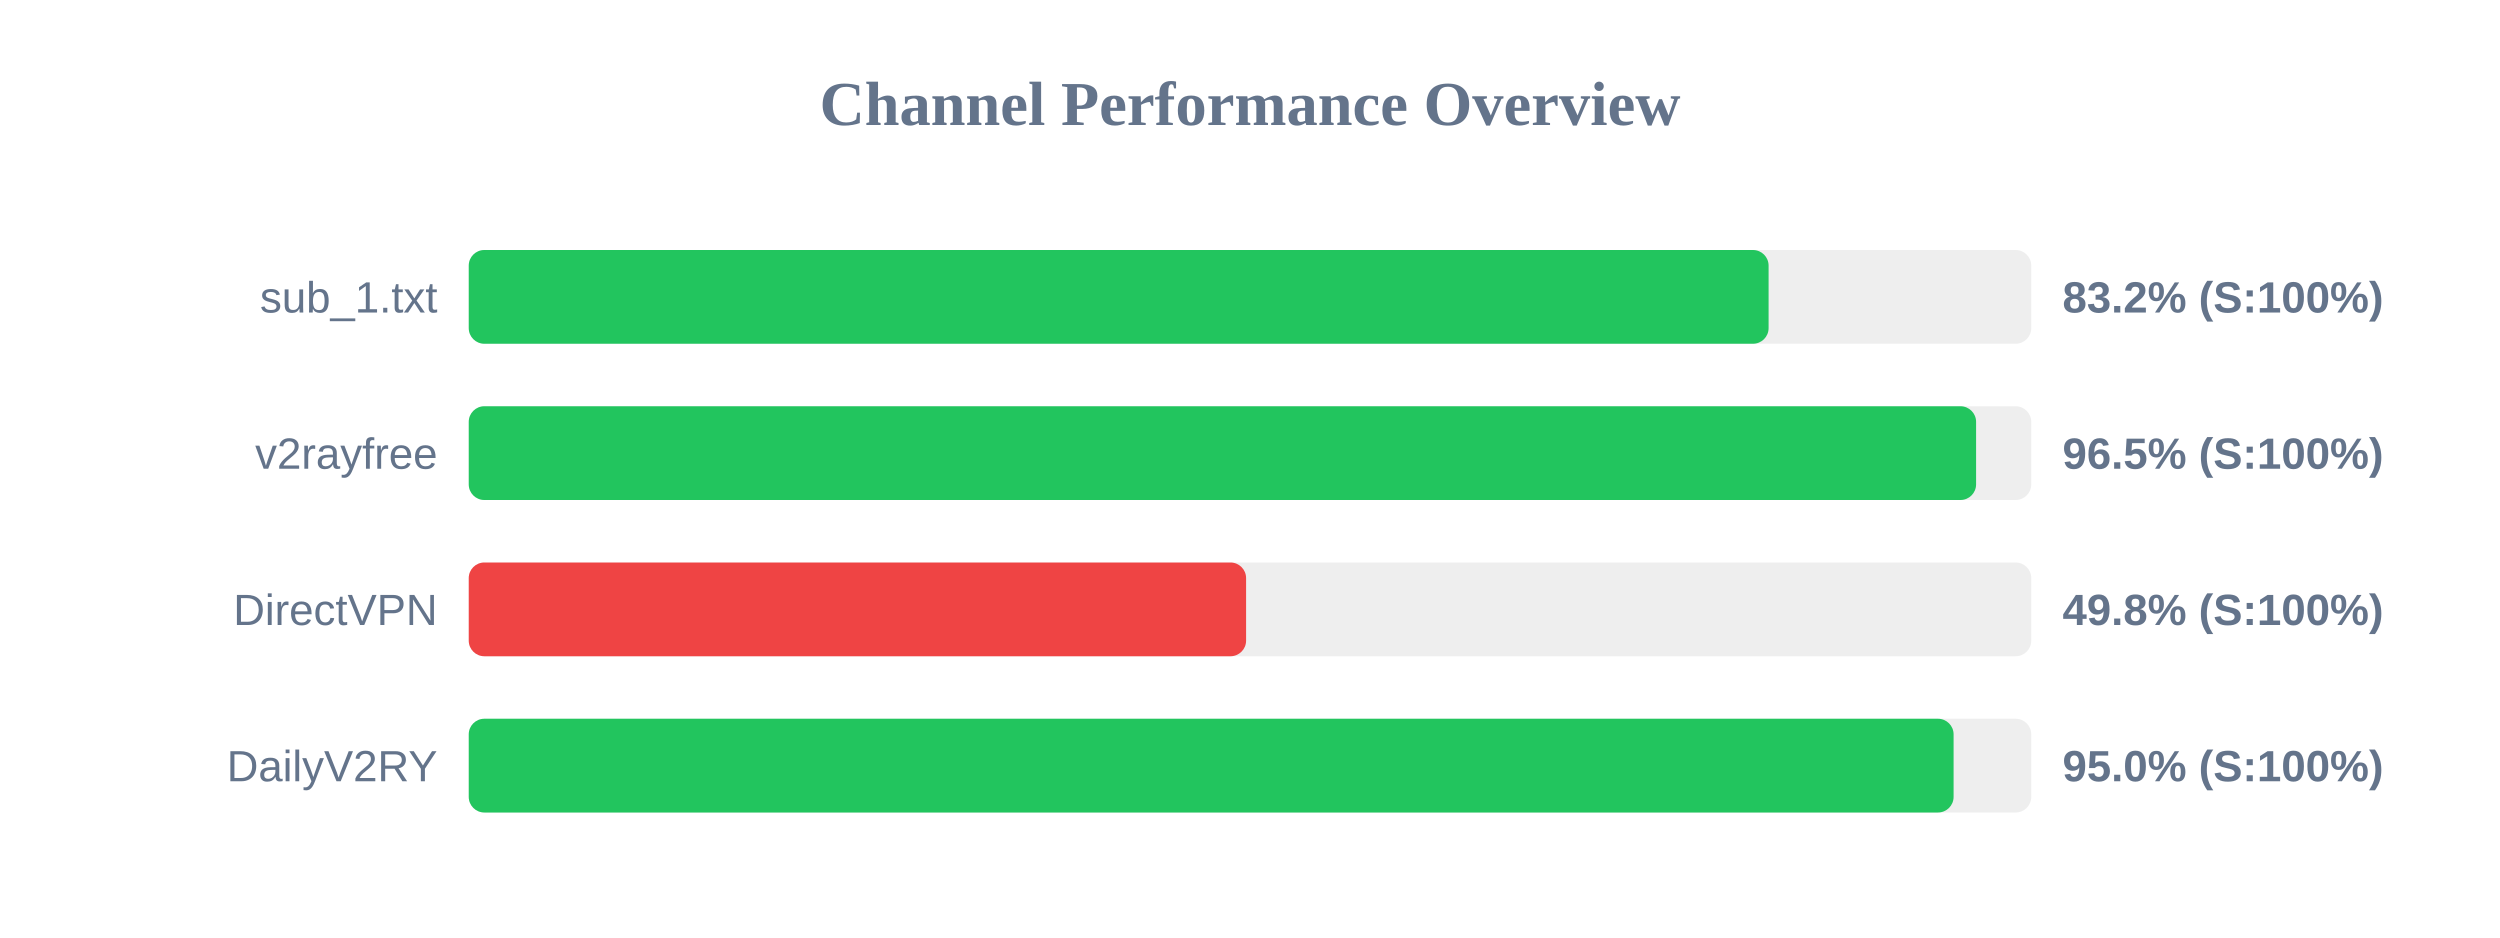
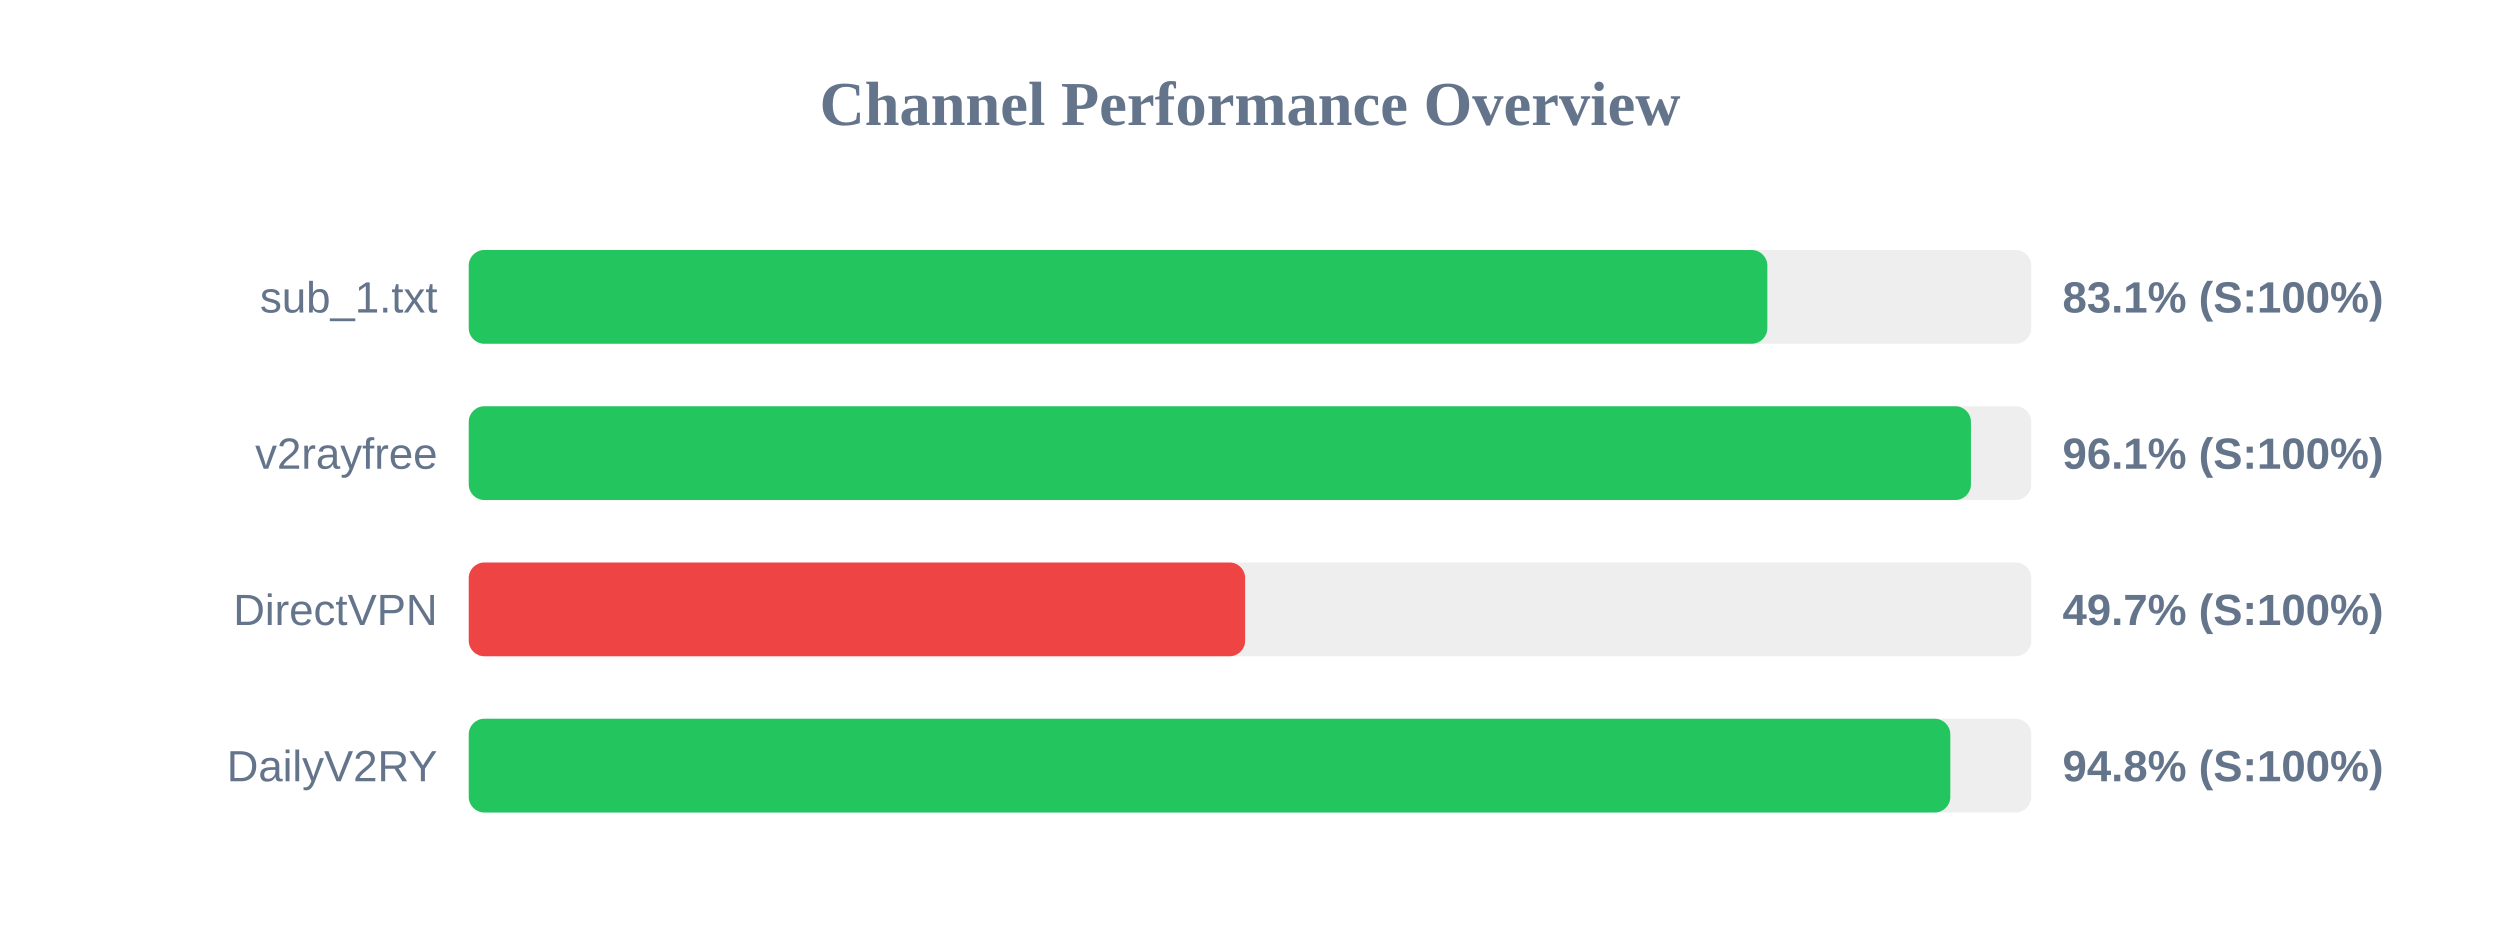
<svg xmlns="http://www.w3.org/2000/svg" width="800" height="300" version="1.1">
  <style>
        .row { font: 14px Arial; fill: #64748b; }
        .score { font: bold 14px Arial; fill: #64748b; }
    </style>
  <text x="400" y="40" text-anchor="middle" font-size="20px" font-weight="bold" fill="#64748b">Channel Performance Overview</text>
  <rect x="150" y="80" width="500" height="30" fill="#eee" rx="5" />
-   <rect x="150" y="80" width="415.95" height="30" fill="#22c55e" rx="5" />
+   <rect x="150" y="80" width="415.55" height="30" fill="#22c55e" rx="5" />
  <text x="140" y="100" text-anchor="end" class="row">sub_1.txt</text>
-   <text x="660" y="100" text-anchor="start" class="score">83.2% (S:100%)</text>
+   <text x="660" y="100" text-anchor="start" class="score">83.1% (S:100%)</text>
  <rect x="150" y="130" width="500" height="30" fill="#eee" rx="5" />
-   <rect x="150" y="130" width="482.35" height="30" fill="#22c55e" rx="5" />
+   <rect x="150" y="130" width="480.7" height="30" fill="#22c55e" rx="5" />
  <text x="140" y="150" text-anchor="end" class="row">v2rayfree</text>
-   <text x="660" y="150" text-anchor="start" class="score">96.5% (S:100%)</text>
+   <text x="660" y="150" text-anchor="start" class="score">96.1% (S:100%)</text>
  <rect x="150" y="180" width="500" height="30" fill="#eee" rx="5" />
-   <rect x="150" y="180" width="248.75" height="30" fill="#ef4444" rx="5" />
+   <rect x="150" y="180" width="248.45" height="30" fill="#ef4444" rx="5" />
  <text x="140" y="200" text-anchor="end" class="row">DirectVPN</text>
-   <text x="660" y="200" text-anchor="start" class="score">49.8% (S:100%)</text>
+   <text x="660" y="200" text-anchor="start" class="score">49.7% (S:100%)</text>
  <rect x="150" y="230" width="500" height="30" fill="#eee" rx="5" />
-   <rect x="150" y="230" width="475.15" height="30" fill="#22c55e" rx="5" />
+   <rect x="150" y="230" width="474.1" height="30" fill="#22c55e" rx="5" />
  <text x="140" y="250" text-anchor="end" class="row">DailyV2RY</text>
-   <text x="660" y="250" text-anchor="start" class="score">95.0% (S:100%)</text>
+   <text x="660" y="250" text-anchor="start" class="score">94.8% (S:100%)</text>
</svg>
